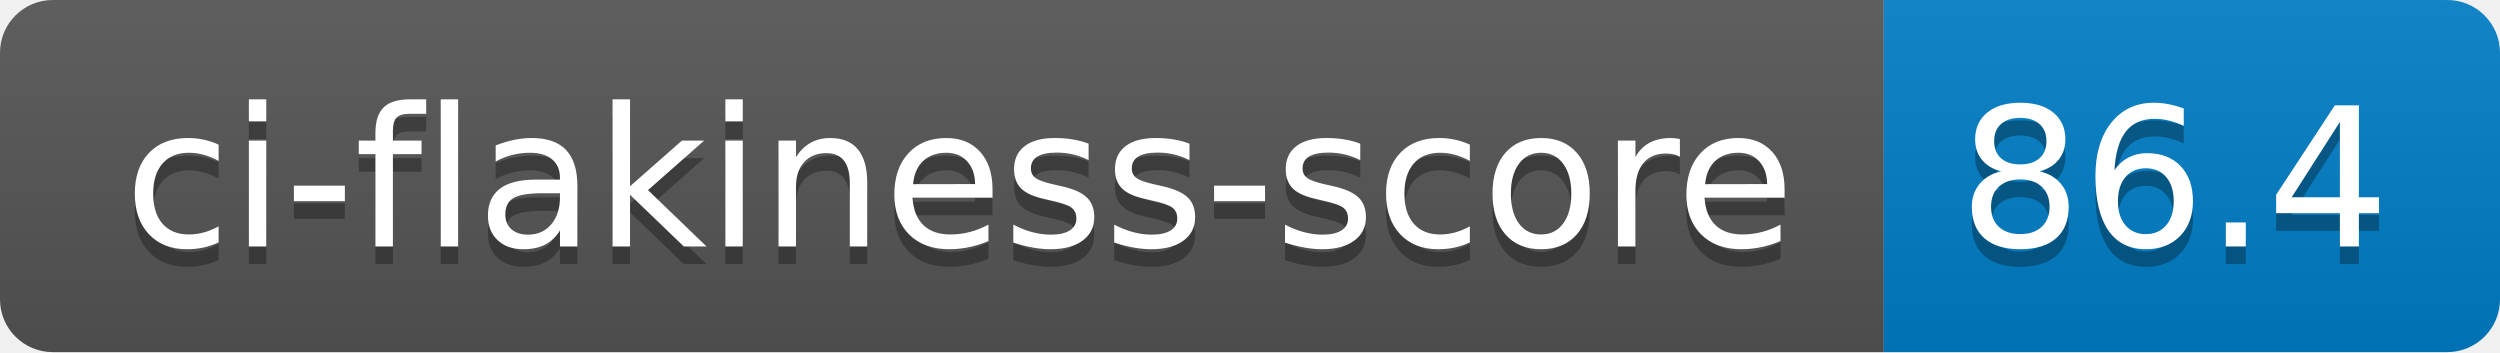
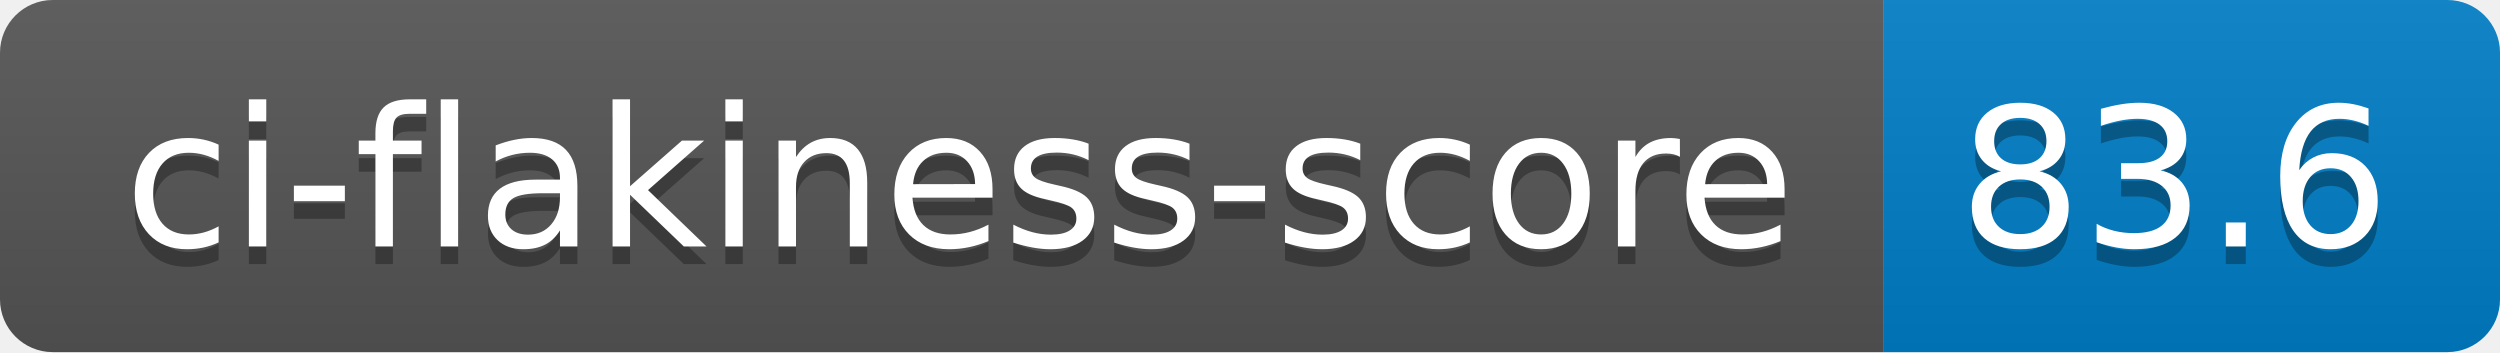
- <svg xmlns="http://www.w3.org/2000/svg" width="142" height="20" role="img" aria-label="ci-flakiness-score: 86.4">
+ <svg xmlns="http://www.w3.org/2000/svg" width="142" height="20" role="img" aria-label="ci-flakiness-score: 83.6">
  <linearGradient id="s" x2="0" y2="100%">
    <stop offset="0" stop-color="#bbb" stop-opacity=".1" />
    <stop offset="1" stop-opacity=".1" />
  </linearGradient>
  <clipPath id="r">
    <rect width="142" height="20" rx="3" fill="#fff" />
  </clipPath>
  <g clip-path="url(#r)">
    <rect width="107" height="20" fill="#555" />
    <rect x="107" width="35" height="20" fill="#007ec6" />
    <rect width="142" height="20" fill="url(#s)" />
  </g>
  <g fill="#fff" text-anchor="middle" font-family="Verdana,Geneva,DejaVu Sans,sans-serif" text-rendering="geometricPrecision" font-size="110">
    <text aria-hidden="true" x="545" y="150" fill="#010101" fill-opacity=".3" transform="scale(.1)" textLength="970">ci-flakiness-score</text>
    <text x="545" y="140" transform="scale(.1)" fill="#fff" textLength="970">ci-flakiness-score</text>
-     <text aria-hidden="true" x="1235" y="150" fill="#010101" fill-opacity=".3" transform="scale(.1)" textLength="250">86.4</text>
-     <text x="1235" y="140" transform="scale(.1)" fill="#fff" textLength="250">86.4</text>
+     <text aria-hidden="true" x="1235" y="150" fill="#010101" fill-opacity=".3" transform="scale(.1)" textLength="250">83.6</text>
+     <text x="1235" y="140" transform="scale(.1)" fill="#fff" textLength="250">83.6</text>
  </g>
</svg>
